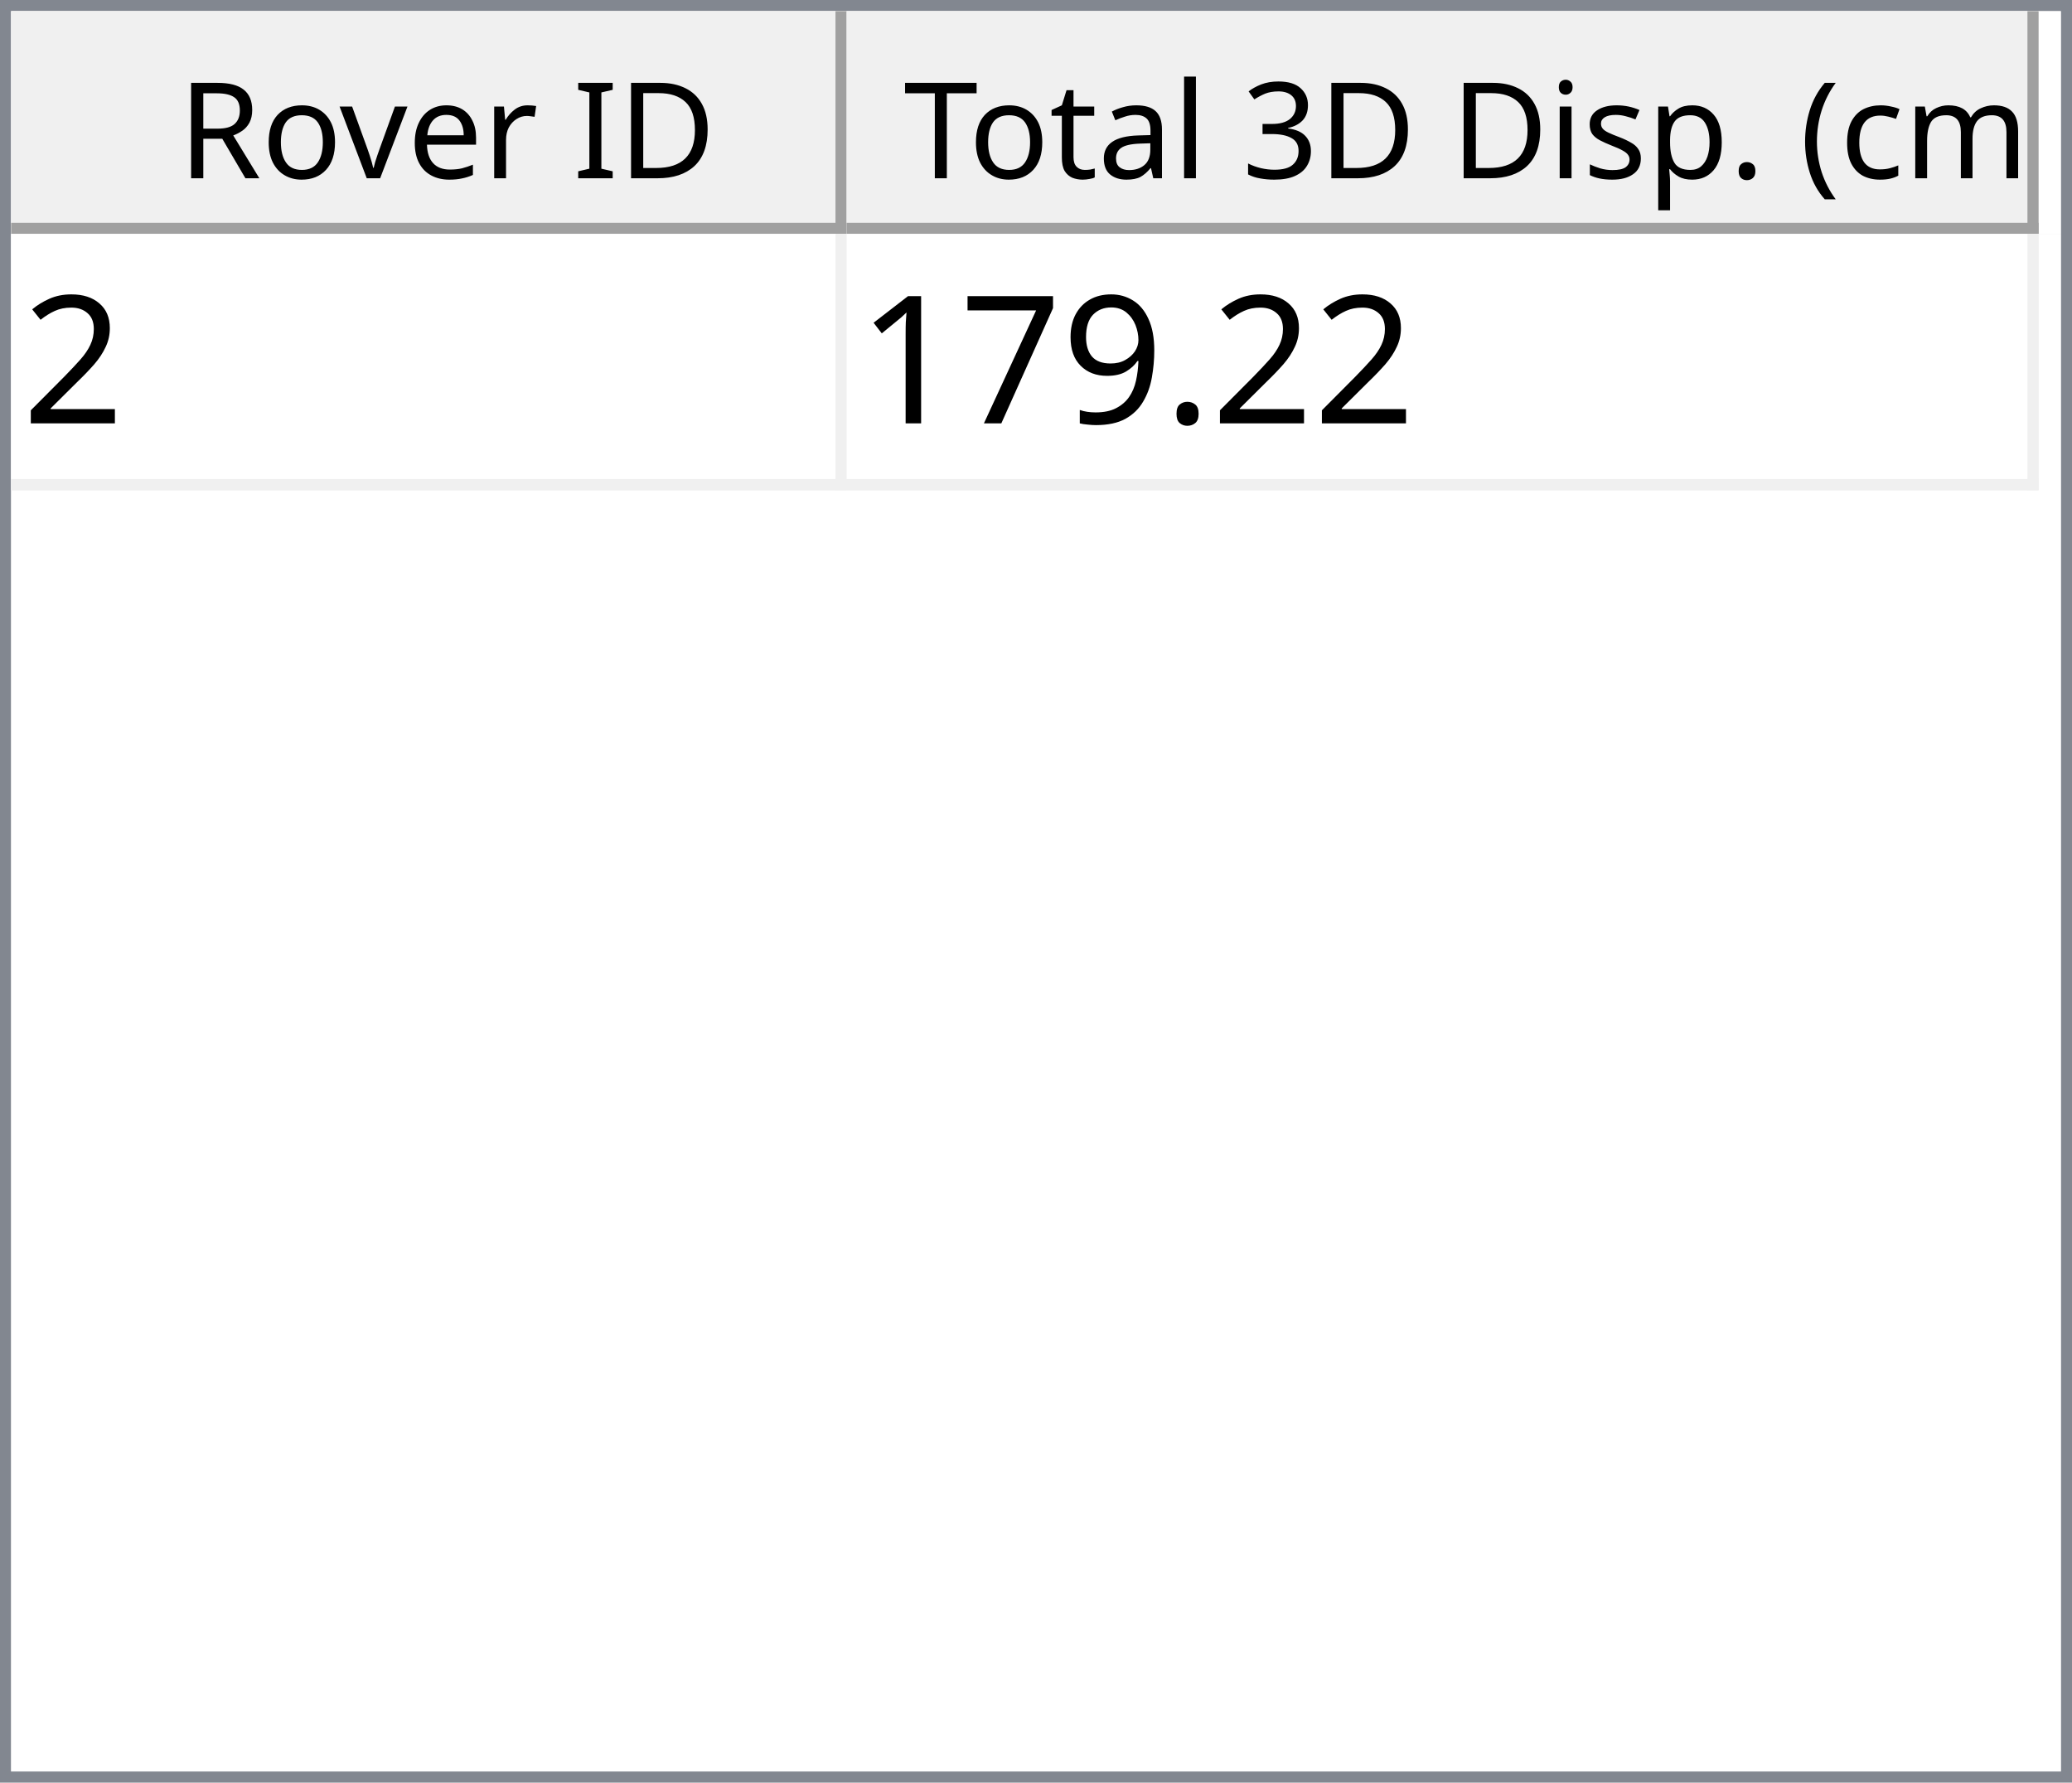
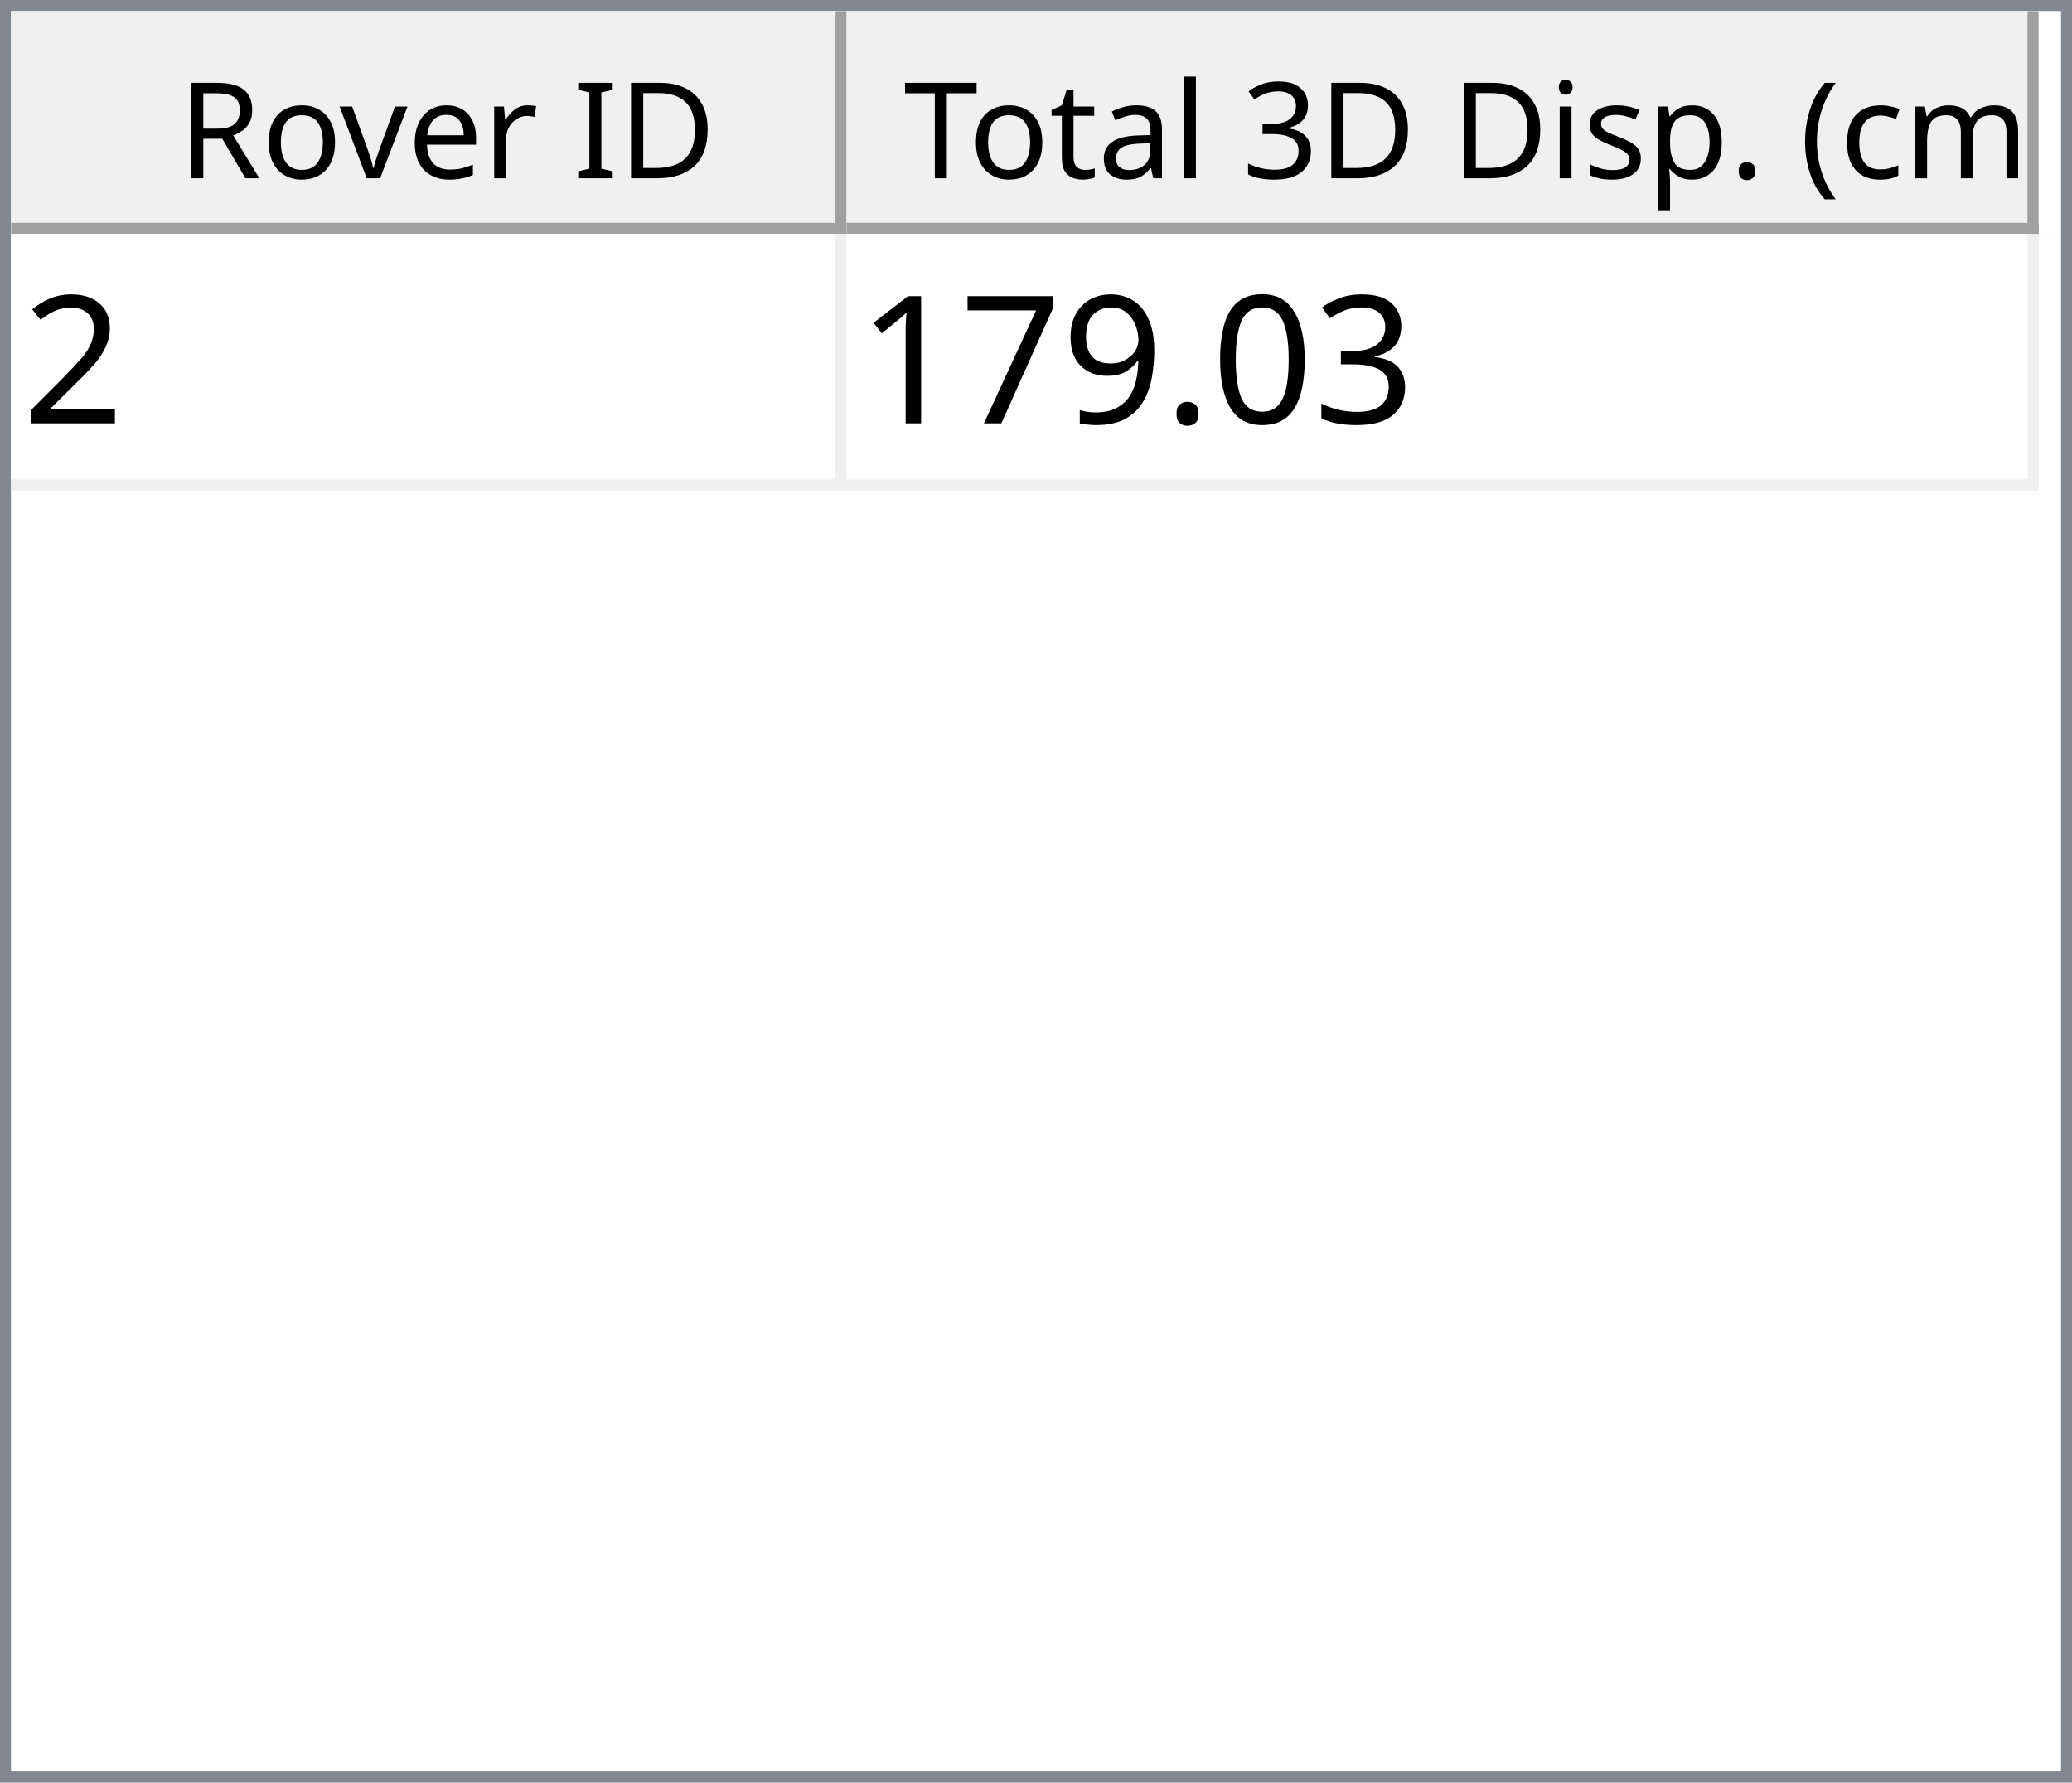
<svg xmlns="http://www.w3.org/2000/svg" style="fill-opacity:1; color-rendering:auto; color-interpolation:auto; text-rendering:auto; stroke:black; stroke-linecap:square; stroke-miterlimit:10; shape-rendering:auto; stroke-opacity:1; fill:black; stroke-dasharray:none; font-weight:normal; stroke-width:1; font-family:'Dialog'; font-style:normal; stroke-linejoin:miter; font-size:12px; stroke-dashoffset:0; image-rendering:auto;" width="186" height="160">
  <defs id="genericDefs" />
  <g>
    <defs id="defs1">
      <clipPath clipPathUnits="userSpaceOnUse" id="clipPath1">
        <path d="M0 0 L186 0 L186 160 L0 160 L0 0 Z" />
      </clipPath>
      <clipPath clipPathUnits="userSpaceOnUse" id="clipPath2">
        <path d="M0 0 L0 160 L186 160 L186 0 Z" />
      </clipPath>
      <clipPath clipPathUnits="userSpaceOnUse" id="clipPath3">
        <path d="M0 0 L0 20 L184 20 L184 0 Z" />
      </clipPath>
      <clipPath clipPathUnits="userSpaceOnUse" id="clipPath4">
        <path d="M0 0 L0 20 L75 20 L75 0 Z" />
      </clipPath>
      <clipPath clipPathUnits="userSpaceOnUse" id="clipPath5">
        <path d="M1 1 L1 19 L74 19 L74 1 Z" />
      </clipPath>
      <clipPath clipPathUnits="userSpaceOnUse" id="clipPath6">
        <path d="M0 0 L0 18 L73 18 L73 0 Z" />
      </clipPath>
      <clipPath clipPathUnits="userSpaceOnUse" id="clipPath7">
        <path d="M-0.5 -0.5 L-0.5 19.5 L74.5 19.5 L74.5 -0.5 Z" />
      </clipPath>
      <clipPath clipPathUnits="userSpaceOnUse" id="clipPath8">
        <path d="M0 0 L0 20 L107 20 L107 0 Z" />
      </clipPath>
      <clipPath clipPathUnits="userSpaceOnUse" id="clipPath9">
        <path d="M1 1 L1 19 L106 19 L106 1 Z" />
      </clipPath>
      <clipPath clipPathUnits="userSpaceOnUse" id="clipPath10">
        <path d="M0 0 L0 18 L105 18 L105 0 Z" />
      </clipPath>
      <clipPath clipPathUnits="userSpaceOnUse" id="clipPath11">
        <path d="M-0.5 -0.5 L-0.5 19.5 L106.5 19.5 L106.5 -0.5 Z" />
      </clipPath>
      <clipPath clipPathUnits="userSpaceOnUse" id="clipPath12">
        <path d="M0 0 L0 138 L184 138 L184 0 Z" />
      </clipPath>
      <clipPath clipPathUnits="userSpaceOnUse" id="clipPath13">
        <path d="M0 0 L0 23 L182 23 L182 0 Z" />
      </clipPath>
      <clipPath clipPathUnits="userSpaceOnUse" id="clipPath14">
        <path d="M-0.5 -0.5 L-0.5 22.5 L181.5 22.5 L181.5 -0.5 Z" />
      </clipPath>
      <clipPath clipPathUnits="userSpaceOnUse" id="clipPath15">
        <path d="M0 0 L0 22 L74 22 L74 0 Z" />
      </clipPath>
      <clipPath clipPathUnits="userSpaceOnUse" id="clipPath16">
        <path d="M0 0 L0 22 L106 22 L106 0 Z" />
      </clipPath>
      <font horiz-adv-x="64.551" id="font1">
        <font-face ascent="107.91" descent="25.098" units-per-em="100" style="font-style:normal; font-family:Segoe UI; font-weight:normal;" />
        <missing-glyph horiz-adv-x="64.551" d="M8.109 0 L8.109 68.266 L56.453 68.266 L56.453 0 L8.109 0 ZM15.328 7.234 L49.219 7.234 L49.219 61.031 L15.328 61.031 L15.328 7.234 Z" />
        <glyph unicode="D" horiz-adv-x="70.117" d="M9.188 0 L9.188 70.016 L28.516 70.016 Q65.531 70.016 65.531 35.891 Q65.531 19.672 55.25 9.836 Q44.969 0 27.734 0 L9.188 0 ZM17.391 62.594 L17.391 7.422 L27.828 7.422 Q41.609 7.422 49.273 14.797 Q56.938 22.172 56.938 35.688 Q56.938 62.594 28.328 62.594 L17.391 62.594 Z" />
        <glyph unicode="I" horiz-adv-x="26.611" d="M17.391 0 L9.188 0 L9.188 70.016 L17.391 70.016 L17.391 0 Z" />
        <glyph unicode=" " horiz-adv-x="27.393" d="" />
        <glyph unicode="r" horiz-adv-x="34.766" d="M34.188 41.891 Q32.078 43.5 28.125 43.5 Q23 43.5 19.555 38.672 Q16.109 33.844 16.109 25.484 L16.109 0 L8.109 0 L8.109 50 L16.109 50 L16.109 39.703 L16.312 39.703 Q18.016 44.969 21.531 47.922 Q25.047 50.875 29.391 50.875 Q32.516 50.875 34.188 50.203 L34.188 41.891 Z" />
        <glyph unicode="e" horiz-adv-x="52.295" d="M48.297 23 L12.984 23 Q13.188 14.656 17.484 10.109 Q21.781 5.562 29.297 5.562 Q37.75 5.562 44.828 11.141 L44.828 3.609 Q38.234 -1.172 27.391 -1.172 Q16.797 -1.172 10.742 5.641 Q4.688 12.453 4.688 24.812 Q4.688 36.469 11.305 43.82 Q17.922 51.172 27.734 51.172 Q37.547 51.172 42.922 44.828 Q48.297 38.484 48.297 27.203 L48.297 23 ZM40.094 29.781 Q40.047 36.719 36.75 40.578 Q33.453 44.438 27.594 44.438 Q21.922 44.438 17.969 40.383 Q14.016 36.328 13.094 29.781 L40.094 29.781 Z" />
        <glyph unicode="v" horiz-adv-x="47.9" d="M47.406 50 L27.484 0 L19.625 0 L0.688 50 L9.469 50 L22.172 13.672 Q23.578 9.672 23.922 6.688 L24.125 6.688 Q24.609 10.453 25.688 13.484 L38.969 50 L47.406 50 Z" />
        <glyph unicode="o" horiz-adv-x="58.594" d="M29 -1.172 Q17.922 -1.172 11.305 5.836 Q4.688 12.844 4.688 24.422 Q4.688 37.016 11.57 44.094 Q18.453 51.172 30.172 51.172 Q41.359 51.172 47.633 44.289 Q53.906 37.406 53.906 25.203 Q53.906 13.234 47.141 6.031 Q40.375 -1.172 29 -1.172 ZM29.594 44.438 Q21.875 44.438 17.383 39.188 Q12.891 33.938 12.891 24.703 Q12.891 15.828 17.43 10.695 Q21.969 5.562 29.594 5.562 Q37.359 5.562 41.531 10.594 Q45.703 15.625 45.703 24.906 Q45.703 34.281 41.531 39.359 Q37.359 44.438 29.594 44.438 Z" />
        <glyph unicode="R" horiz-adv-x="59.814" d="M59.375 0 L49.609 0 L37.891 19.625 Q36.281 22.359 34.766 24.289 Q33.25 26.219 31.664 27.438 Q30.078 28.656 28.25 29.219 Q26.422 29.781 24.125 29.781 L17.391 29.781 L17.391 0 L9.188 0 L9.188 70.016 L30.078 70.016 Q34.672 70.016 38.555 68.867 Q42.438 67.719 45.289 65.375 Q48.141 63.031 49.758 59.547 Q51.375 56.062 51.375 51.375 Q51.375 47.703 50.273 44.656 Q49.172 41.609 47.148 39.211 Q45.125 36.812 42.266 35.133 Q39.406 33.453 35.844 32.516 L35.844 32.328 Q37.594 31.547 38.891 30.547 Q40.188 29.547 41.359 28.18 Q42.531 26.812 43.68 25.078 Q44.828 23.344 46.234 21.047 L59.375 0 ZM17.391 62.594 L17.391 37.203 L28.516 37.203 Q31.594 37.203 34.203 38.133 Q36.812 39.062 38.719 40.797 Q40.625 42.531 41.703 45.047 Q42.781 47.562 42.781 50.688 Q42.781 56.297 39.141 59.445 Q35.5 62.594 28.609 62.594 L17.391 62.594 Z" />
        <glyph unicode=")" horiz-adv-x="30.176" d="M8.297 -15.922 L1.172 -15.922 Q16.406 2.344 16.406 26.812 Q16.406 51.469 1.078 70.016 L8.297 70.016 Q23.531 52.156 23.531 26.703 Q23.531 1.375 8.297 -15.922 Z" />
        <glyph unicode="m" horiz-adv-x="86.133" d="M79.109 0 L71.094 0 L71.094 28.719 Q71.094 37.016 68.531 40.727 Q65.969 44.438 59.906 44.438 Q54.781 44.438 51.195 39.75 Q47.609 35.062 47.609 28.516 L47.609 0 L39.594 0 L39.594 29.688 Q39.594 44.438 28.219 44.438 Q22.953 44.438 19.531 40.016 Q16.109 35.594 16.109 28.516 L16.109 0 L8.109 0 L8.109 50 L16.109 50 L16.109 42.094 L16.312 42.094 Q21.625 51.172 31.844 51.172 Q36.969 51.172 40.773 48.312 Q44.578 45.453 46 40.828 Q51.562 51.172 62.594 51.172 Q79.109 51.172 79.109 30.812 L79.109 0 Z" />
        <glyph unicode="c" horiz-adv-x="46.191" d="M42.188 2.297 Q36.422 -1.172 28.516 -1.172 Q17.828 -1.172 11.258 5.789 Q4.688 12.75 4.688 23.828 Q4.688 36.188 11.766 43.68 Q18.844 51.172 30.672 51.172 Q37.25 51.172 42.281 48.734 L42.281 40.531 Q36.719 44.438 30.375 44.438 Q22.703 44.438 17.797 38.945 Q12.891 33.453 12.891 24.516 Q12.891 15.719 17.508 10.641 Q22.125 5.562 29.891 5.562 Q36.422 5.562 42.188 9.906 L42.188 2.297 Z" />
        <glyph unicode="(" horiz-adv-x="30.176" d="M29.109 -15.922 L21.969 -15.922 Q6.844 1.375 6.844 26.703 Q6.844 52.156 21.969 70.016 L29.203 70.016 Q13.875 51.469 13.875 26.812 Q13.875 2.344 29.109 -15.922 Z" />
        <glyph unicode="." horiz-adv-x="21.68" d="M10.891 -1.078 Q8.641 -1.078 7.055 0.539 Q5.469 2.156 5.469 4.391 Q5.469 6.641 7.055 8.273 Q8.641 9.906 10.891 9.906 Q13.188 9.906 14.797 8.273 Q16.406 6.641 16.406 4.391 Q16.406 2.156 14.797 0.539 Q13.188 -1.078 10.891 -1.078 Z" />
        <glyph unicode="p" horiz-adv-x="58.789" d="M16.312 7.234 L16.109 7.234 L16.109 -23 L8.109 -23 L8.109 50 L16.109 50 L16.109 41.219 L16.312 41.219 Q22.219 51.172 33.594 51.172 Q43.266 51.172 48.688 44.461 Q54.109 37.75 54.109 26.469 Q54.109 13.922 48 6.375 Q41.891 -1.172 31.297 -1.172 Q21.578 -1.172 16.312 7.234 ZM16.109 27.391 L16.109 20.406 Q16.109 14.203 20.141 9.883 Q24.172 5.562 30.375 5.562 Q37.641 5.562 41.773 11.133 Q45.906 16.703 45.906 26.609 Q45.906 34.969 42.047 39.703 Q38.188 44.438 31.594 44.438 Q24.609 44.438 20.359 39.578 Q16.109 34.719 16.109 27.391 Z" />
        <glyph unicode="s" horiz-adv-x="42.432" d="M5.078 1.812 L5.078 10.406 Q11.625 5.562 19.484 5.562 Q30.031 5.562 30.031 12.594 Q30.031 14.594 29.125 15.992 Q28.219 17.391 26.68 18.461 Q25.141 19.531 23.07 20.383 Q21 21.234 18.609 22.172 Q15.281 23.484 12.766 24.828 Q10.25 26.172 8.57 27.859 Q6.891 29.547 6.031 31.695 Q5.172 33.844 5.172 36.719 Q5.172 40.234 6.789 42.945 Q8.406 45.656 11.086 47.484 Q13.766 49.312 17.211 50.242 Q20.656 51.172 24.312 51.172 Q30.812 51.172 35.938 48.922 L35.938 40.828 Q30.422 44.438 23.25 44.438 Q21 44.438 19.195 43.922 Q17.391 43.406 16.094 42.477 Q14.797 41.547 14.086 40.258 Q13.375 38.969 13.375 37.406 Q13.375 35.453 14.086 34.133 Q14.797 32.812 16.164 31.789 Q17.531 30.766 19.484 29.938 Q21.438 29.109 23.922 28.125 Q27.25 26.859 29.883 25.516 Q32.516 24.172 34.375 22.484 Q36.234 20.797 37.234 18.602 Q38.234 16.406 38.234 13.375 Q38.234 9.672 36.602 6.938 Q34.969 4.203 32.234 2.398 Q29.5 0.594 25.93 -0.289 Q22.359 -1.172 18.453 -1.172 Q10.75 -1.172 5.078 1.812 Z" />
        <glyph unicode="i" horiz-adv-x="24.219" d="M12.203 62.703 Q10.062 62.703 8.547 64.164 Q7.031 65.625 7.031 67.875 Q7.031 70.125 8.547 71.609 Q10.062 73.094 12.203 73.094 Q14.406 73.094 15.945 71.609 Q17.484 70.125 17.484 67.875 Q17.484 65.719 15.945 64.211 Q14.406 62.703 12.203 62.703 ZM16.109 0 L8.109 0 L8.109 50 L16.109 50 L16.109 0 Z" />
        <glyph unicode="3" horiz-adv-x="53.906" d="M46.531 19.828 Q46.531 15.094 44.75 11.211 Q42.969 7.328 39.719 4.57 Q36.469 1.812 31.93 0.297 Q27.391 -1.219 21.922 -1.219 Q11.922 -1.219 6 2.594 L6 11.188 Q13.094 5.609 22.219 5.609 Q25.875 5.609 28.828 6.539 Q31.781 7.469 33.906 9.227 Q36.031 10.984 37.18 13.477 Q38.328 15.969 38.328 19.094 Q38.328 32.812 18.797 32.812 L12.984 32.812 L12.984 39.594 L18.5 39.594 Q35.797 39.594 35.797 52.484 Q35.797 64.406 22.609 64.406 Q15.188 64.406 8.688 59.422 L8.688 67.188 Q15.375 71.188 24.609 71.188 Q29 71.188 32.57 69.969 Q36.141 68.75 38.68 66.555 Q41.219 64.359 42.609 61.281 Q44 58.203 44 54.5 Q44 40.672 30.031 36.719 L30.031 36.531 Q33.594 36.141 36.625 34.797 Q39.656 33.453 41.852 31.305 Q44.047 29.156 45.289 26.25 Q46.531 23.344 46.531 19.828 Z" />
        <glyph unicode="l" horiz-adv-x="24.219" d="M16.109 0 L8.109 0 L8.109 74.031 L16.109 74.031 L16.109 0 Z" />
        <glyph unicode="a" horiz-adv-x="50.879" d="M43.891 0 L35.891 0 L35.891 7.812 L35.688 7.812 Q30.469 -1.172 20.312 -1.172 Q12.844 -1.172 8.617 2.781 Q4.391 6.734 4.391 13.281 Q4.391 27.297 20.906 29.594 L35.891 31.688 Q35.891 44.438 25.594 44.438 Q16.547 44.438 9.281 38.281 L9.281 46.484 Q16.656 51.172 26.266 51.172 Q43.891 51.172 43.891 32.516 L43.891 0 ZM35.891 25.297 L23.828 23.641 Q18.266 22.859 15.43 20.875 Q12.594 18.891 12.594 13.875 Q12.594 10.203 15.211 7.883 Q17.828 5.562 22.172 5.562 Q28.125 5.562 32.008 9.742 Q35.891 13.922 35.891 20.312 L35.891 25.297 Z" />
        <glyph unicode="t" horiz-adv-x="33.887" d="M31.297 0.484 Q28.469 -1.078 23.828 -1.078 Q10.688 -1.078 10.688 13.578 L10.688 43.172 L2.094 43.172 L2.094 50 L10.688 50 L10.688 62.203 L18.703 64.797 L18.703 50 L31.297 50 L31.297 43.172 L18.703 43.172 L18.703 14.984 Q18.703 9.969 20.414 7.82 Q22.125 5.672 26.078 5.672 Q29.109 5.672 31.297 7.328 L31.297 0.484 Z" />
        <glyph unicode="T" horiz-adv-x="52.393" d="M50.594 62.594 L30.375 62.594 L30.375 0 L22.172 0 L22.172 62.594 L2 62.594 L2 70.016 L50.594 70.016 L50.594 62.594 Z" />
      </font>
      <font horiz-adv-x="75.0" id="font2">
        <font-face ascent="100.537" descent="21.973" units-per-em="100" style="font-style:normal; font-family:sans-serif; font-weight:normal;" />
        <missing-glyph horiz-adv-x="75.0" d="M12.5 0 L12.5 62.5 L62.5 62.5 L62.5 0 L12.5 0 ZM14.062 1.562 L60.938 1.562 L60.938 60.938 L14.062 60.938 L14.062 1.562 Z" />
        <glyph unicode="2" horiz-adv-x="55.615" d="M50.344 8.453 L50.344 0 L3.031 0 Q2.938 3.172 4.047 6.109 Q5.859 10.938 9.836 15.625 Q13.812 20.312 21.344 26.469 Q33.016 36.031 37.117 41.625 Q41.219 47.219 41.219 52.203 Q41.219 57.422 37.477 61.008 Q33.734 64.594 27.734 64.594 Q21.391 64.594 17.578 60.789 Q13.766 56.984 13.719 50.25 L4.688 51.172 Q5.609 61.281 11.664 66.578 Q17.719 71.875 27.938 71.875 Q38.234 71.875 44.242 66.164 Q50.25 60.453 50.25 52 Q50.25 47.703 48.492 43.555 Q46.734 39.406 42.656 34.812 Q38.578 30.219 29.109 22.219 Q21.188 15.578 18.945 13.211 Q16.703 10.844 15.234 8.453 L50.344 8.453 Z" />
+         <glyph unicode="3" horiz-adv-x="55.615" d="M4.203 18.891 L12.984 20.062 Q14.5 12.594 18.141 9.297 Q21.781 6 27 6 Q33.203 6 37.477 10.297 Q41.75 14.594 41.75 20.953 Q41.75 27 37.797 30.93 Q33.844 34.859 27.734 34.859 Q25.25 34.859 21.531 33.891 L22.516 41.609 Q23.391 41.5 23.922 41.5 Q29.547 41.5 34.039 44.43 Q38.531 47.359 38.531 53.469 Q38.531 58.297 35.258 61.477 Q31.984 64.656 26.812 64.656 Q21.688 64.656 18.266 61.43 Q14.844 58.203 13.875 51.766 L5.078 53.328 Q6.688 62.156 12.398 67.016 Q18.109 71.875 26.609 71.875 Q32.469 71.875 37.398 69.359 Q42.328 66.844 44.945 62.5 Q47.562 58.156 47.562 53.266 Q47.562 48.641 45.07 44.828 Q42.578 41.016 37.703 38.766 Q44.047 37.312 47.562 32.695 Q51.078 28.078 51.078 21.141 Q51.078 11.766 44.242 5.25 Q37.406 -1.266 26.953 -1.266 Q17.531 -1.266 11.305 4.352 Q5.078 9.969 4.203 18.891 Z" />
+         <glyph unicode="0" horiz-adv-x="55.615" d="M4.156 35.297 Q4.156 48 6.766 55.742 Q9.375 63.484 14.523 67.68 Q19.672 71.875 27.484 71.875 Q33.25 71.875 37.594 69.555 Q41.938 67.234 44.773 62.867 Q47.609 58.5 49.219 52.227 Q50.828 45.953 50.828 35.297 Q50.828 22.703 48.242 14.969 Q45.656 7.234 40.508 3.008 Q35.359 -1.219 27.484 -1.219 Q17.141 -1.219 11.234 6.203 Q4.156 15.141 4.156 35.297 ZM13.188 35.297 Q13.188 17.672 17.312 11.836 Q21.438 6 27.484 6 Q33.547 6 37.672 11.859 Q41.797 17.719 41.797 35.297 Q41.797 52.984 37.672 58.789 Q33.547 64.594 27.391 64.594 Q21.344 64.594 17.719 59.469 Q13.188 52.938 13.188 35.297 Z" />
        <glyph unicode="." horiz-adv-x="27.783" d="M9.078 0 L9.078 10.016 L19.094 10.016 L19.094 0 L9.078 0 Z" />
        <glyph unicode="9" horiz-adv-x="55.615" d="M5.469 16.547 L13.922 17.328 Q14.984 11.375 18.016 8.688 Q21.047 6 25.781 6 Q29.828 6 32.883 7.859 Q35.938 9.719 37.891 12.82 Q39.844 15.922 41.164 21.195 Q42.484 26.469 42.484 31.938 Q42.484 32.516 42.438 33.688 Q39.797 29.5 35.234 26.883 Q30.672 24.266 25.344 24.266 Q16.453 24.266 10.305 30.711 Q4.156 37.156 4.156 47.703 Q4.156 58.594 10.578 65.234 Q17 71.875 26.656 71.875 Q33.641 71.875 39.43 68.117 Q45.219 64.359 48.219 57.398 Q51.219 50.438 51.219 37.25 Q51.219 23.531 48.242 15.406 Q45.266 7.281 39.383 3.031 Q33.5 -1.219 25.594 -1.219 Q17.188 -1.219 11.867 3.445 Q6.547 8.109 5.469 16.547 ZM41.453 48.141 Q41.453 55.719 37.43 60.156 Q33.406 64.594 27.734 64.594 Q21.875 64.594 17.531 59.812 Q13.188 55.031 13.188 47.406 Q13.188 40.578 17.312 36.305 Q21.438 32.031 27.484 32.031 Q33.594 32.031 37.523 36.305 Q41.453 40.578 41.453 48.141 Z" />
        <glyph unicode="7" horiz-adv-x="55.615" d="M4.734 62.203 L4.734 70.656 L51.078 70.656 L51.078 63.812 Q44.234 56.547 37.523 44.484 Q30.812 32.422 27.156 19.672 Q24.516 10.688 23.781 0 L14.75 0 Q14.891 8.453 18.062 20.414 Q21.234 32.375 27.172 43.484 Q33.109 54.594 39.797 62.203 L4.734 62.203 Z" />
        <glyph unicode="1" horiz-adv-x="55.615" d="M37.25 0 L28.469 0 L28.469 56 Q25.297 52.984 20.141 49.953 Q14.984 46.922 10.891 45.406 L10.891 53.906 Q18.266 57.375 23.781 62.305 Q29.297 67.234 31.594 71.875 L37.25 71.875 L37.25 0 Z" />
      </font>
    </defs>
    <g style="fill:white; stroke:white;">
      <rect x="0" y="0" width="186" style="clip-path:url(#clipPath1); stroke:none;" height="160" />
    </g>
    <g style="fill:white; text-rendering:optimizeSpeed; color-rendering:optimizeSpeed; image-rendering:optimizeSpeed; shape-rendering:crispEdges; stroke:white; color-interpolation:sRGB;">
      <rect x="0" width="186" height="160" y="0" style="stroke:none;" />
      <path style="stroke:none;" d="M0 160 L186 160 L186 0 L0 0 Z" />
    </g>
    <g style="fill:rgb(240,240,240); font-family:'Segoe UI'; stroke:rgb(240,240,240);">
      <rect x="0" y="0" width="186" style="clip-path:url(#clipPath2); stroke:none;" height="160" />
    </g>
    <g style="fill:rgb(130,135,144); font-family:'Segoe UI'; stroke:rgb(130,135,144);">
      <path d="M0 0 L186 0 L186 160 L0 160 L0 0 ZM1 1 L185 1 L185 159 L1 159 L1 1 Z" style="fill-rule:evenodd; clip-path:url(#clipPath2); stroke:none;" />
    </g>
    <g style="fill:white; font-family:'Segoe UI'; stroke:white;" transform="translate(1,1)">
      <rect x="0" y="0" width="184" style="clip-path:url(#clipPath3); stroke:none;" height="20" />
    </g>
    <g style="fill:rgb(240,240,240); font-family:'Segoe UI'; stroke:rgb(240,240,240);" transform="translate(1,1)">
      <rect x="0" y="0" width="75" style="clip-path:url(#clipPath4); stroke:none;" height="20" />
    </g>
    <g style="font-family:'Segoe UI';" transform="translate(2,2)">
      <text x="14" xml:space="preserve" y="14" style="clip-path:url(#clipPath6); stroke:none;">Rover ID</text>
    </g>
    <g style="fill:rgb(160,160,160); font-family:'Segoe UI'; stroke:rgb(160,160,160); stroke-linejoin:bevel;" transform="translate(1.5,1.5)">
      <line x1="74" x2="74" y1="0" style="fill:none; clip-path:url(#clipPath7);" y2="19" />
    </g>
    <g style="fill:rgb(160,160,160); font-family:'Segoe UI'; stroke:rgb(160,160,160); stroke-linejoin:bevel;" transform="matrix(1,0,0,1,1,1) translate(0.5,0.5)">
      <line x1="0" x2="74" y1="19" style="fill:none; clip-path:url(#clipPath7);" y2="19" />
    </g>
    <g style="fill:rgb(240,240,240); font-family:'Segoe UI'; stroke:rgb(240,240,240);" transform="translate(76,1)">
      <rect x="0" y="0" width="107" style="clip-path:url(#clipPath8); stroke:none;" height="20" />
    </g>
    <g style="font-family:'Segoe UI';" transform="translate(77,2)">
      <text x="1" xml:space="preserve" y="14" style="clip-path:url(#clipPath10); stroke:none;"> Total 3D Disp. (cm)</text>
    </g>
    <g style="fill:rgb(160,160,160); font-family:'Segoe UI'; stroke:rgb(160,160,160); stroke-linejoin:bevel;" transform="translate(76.5,1.5)">
      <line x1="106" x2="106" y1="0" style="fill:none; clip-path:url(#clipPath11);" y2="19" />
    </g>
    <g style="fill:rgb(160,160,160); font-family:'Segoe UI'; stroke:rgb(160,160,160); stroke-linejoin:bevel;" transform="matrix(1,0,0,1,76,1) translate(0.5,0.5)">
      <line x1="0" x2="106" y1="19" style="fill:none; clip-path:url(#clipPath11);" y2="19" />
    </g>
    <g style="fill:white; font-family:'Segoe UI'; stroke:white;" transform="translate(1,21)">
      <rect x="0" y="0" width="184" style="clip-path:url(#clipPath12); stroke:none;" height="138" />
    </g>
    <g style="fill:rgb(240,240,240); font-size:16px; font-family:sans-serif; stroke:rgb(240,240,240);" transform="translate(1,21)">
      <rect x="0" y="0" width="182" style="clip-path:url(#clipPath13); stroke:none;" height="23" />
      <line transform="translate(0.5,0.5)" x1="0" x2="181" y1="22" style="clip-path:url(#clipPath14); fill:none; stroke-linejoin:bevel;" y2="22" />
    </g>
    <g transform="matrix(1,0,0,1,1,21) translate(0.5,0.5)" style="fill:rgb(240,240,240); font-size:16px; font-family:sans-serif; stroke:rgb(240,240,240); stroke-linejoin:bevel;">
      <line x1="74" x2="74" y1="0" style="fill:none; clip-path:url(#clipPath14);" y2="22" />
    </g>
    <g transform="matrix(1,0,0,1,1,21) translate(0.5,0.5)" style="fill:rgb(240,240,240); font-size:16px; font-family:sans-serif; stroke:rgb(240,240,240); stroke-linejoin:bevel;">
      <line x1="181" x2="181" y1="0" style="fill:none; clip-path:url(#clipPath14);" y2="22" />
    </g>
    <g style="fill:white; font-size:16px; font-family:sans-serif; stroke:white;" transform="matrix(1,0,0,1,1,21)">
      <rect x="0" y="0" width="74" style="clip-path:url(#clipPath15); stroke:none;" height="22" />
      <text x="1" y="17" style="fill:black; clip-path:url(#clipPath15); stroke:none;" xml:space="preserve">2</text>
    </g>
    <g style="fill:white; font-size:16px; font-family:sans-serif; stroke:white;" transform="matrix(1,0,0,1,1,21) translate(75,0)">
      <rect x="0" y="0" width="106" style="clip-path:url(#clipPath16); stroke:none;" height="22" />
-       <text x="1" y="17" style="fill:black; clip-path:url(#clipPath16); stroke:none;" xml:space="preserve">179.22</text>
+       <text x="1" y="17" style="fill:black; clip-path:url(#clipPath16); stroke:none;" xml:space="preserve">179.03</text>
    </g>
  </g>
</svg>
